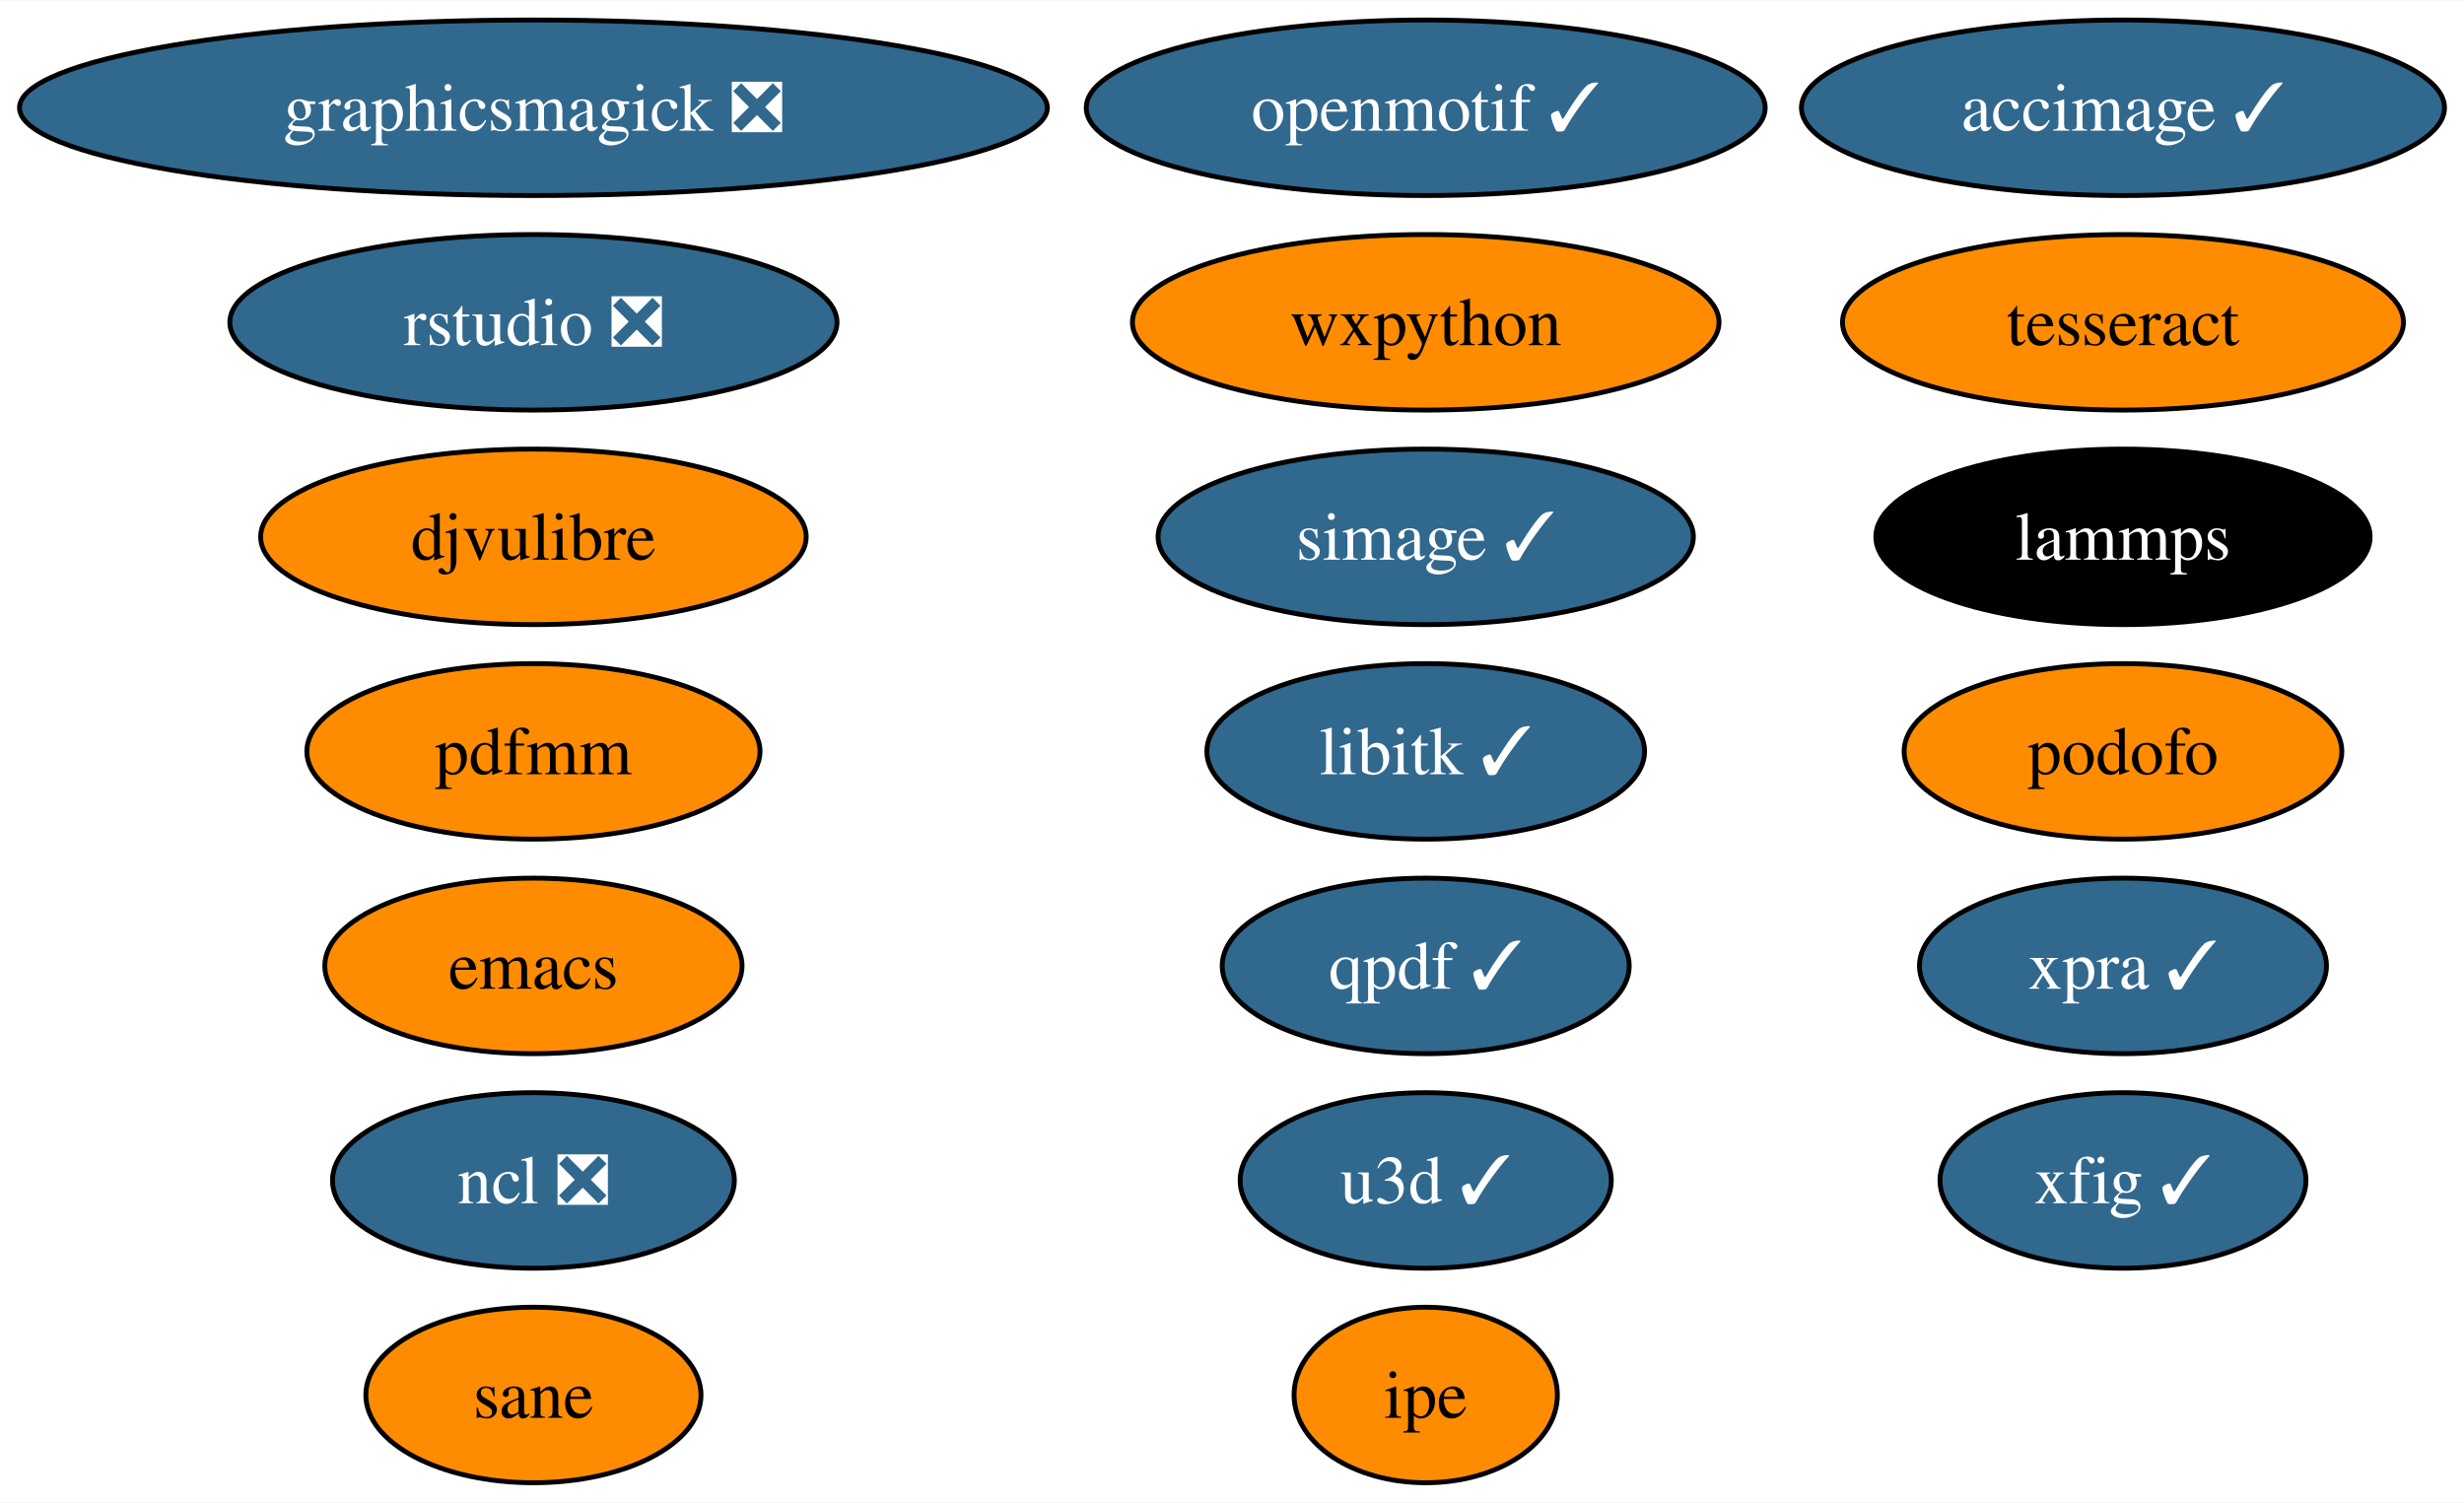
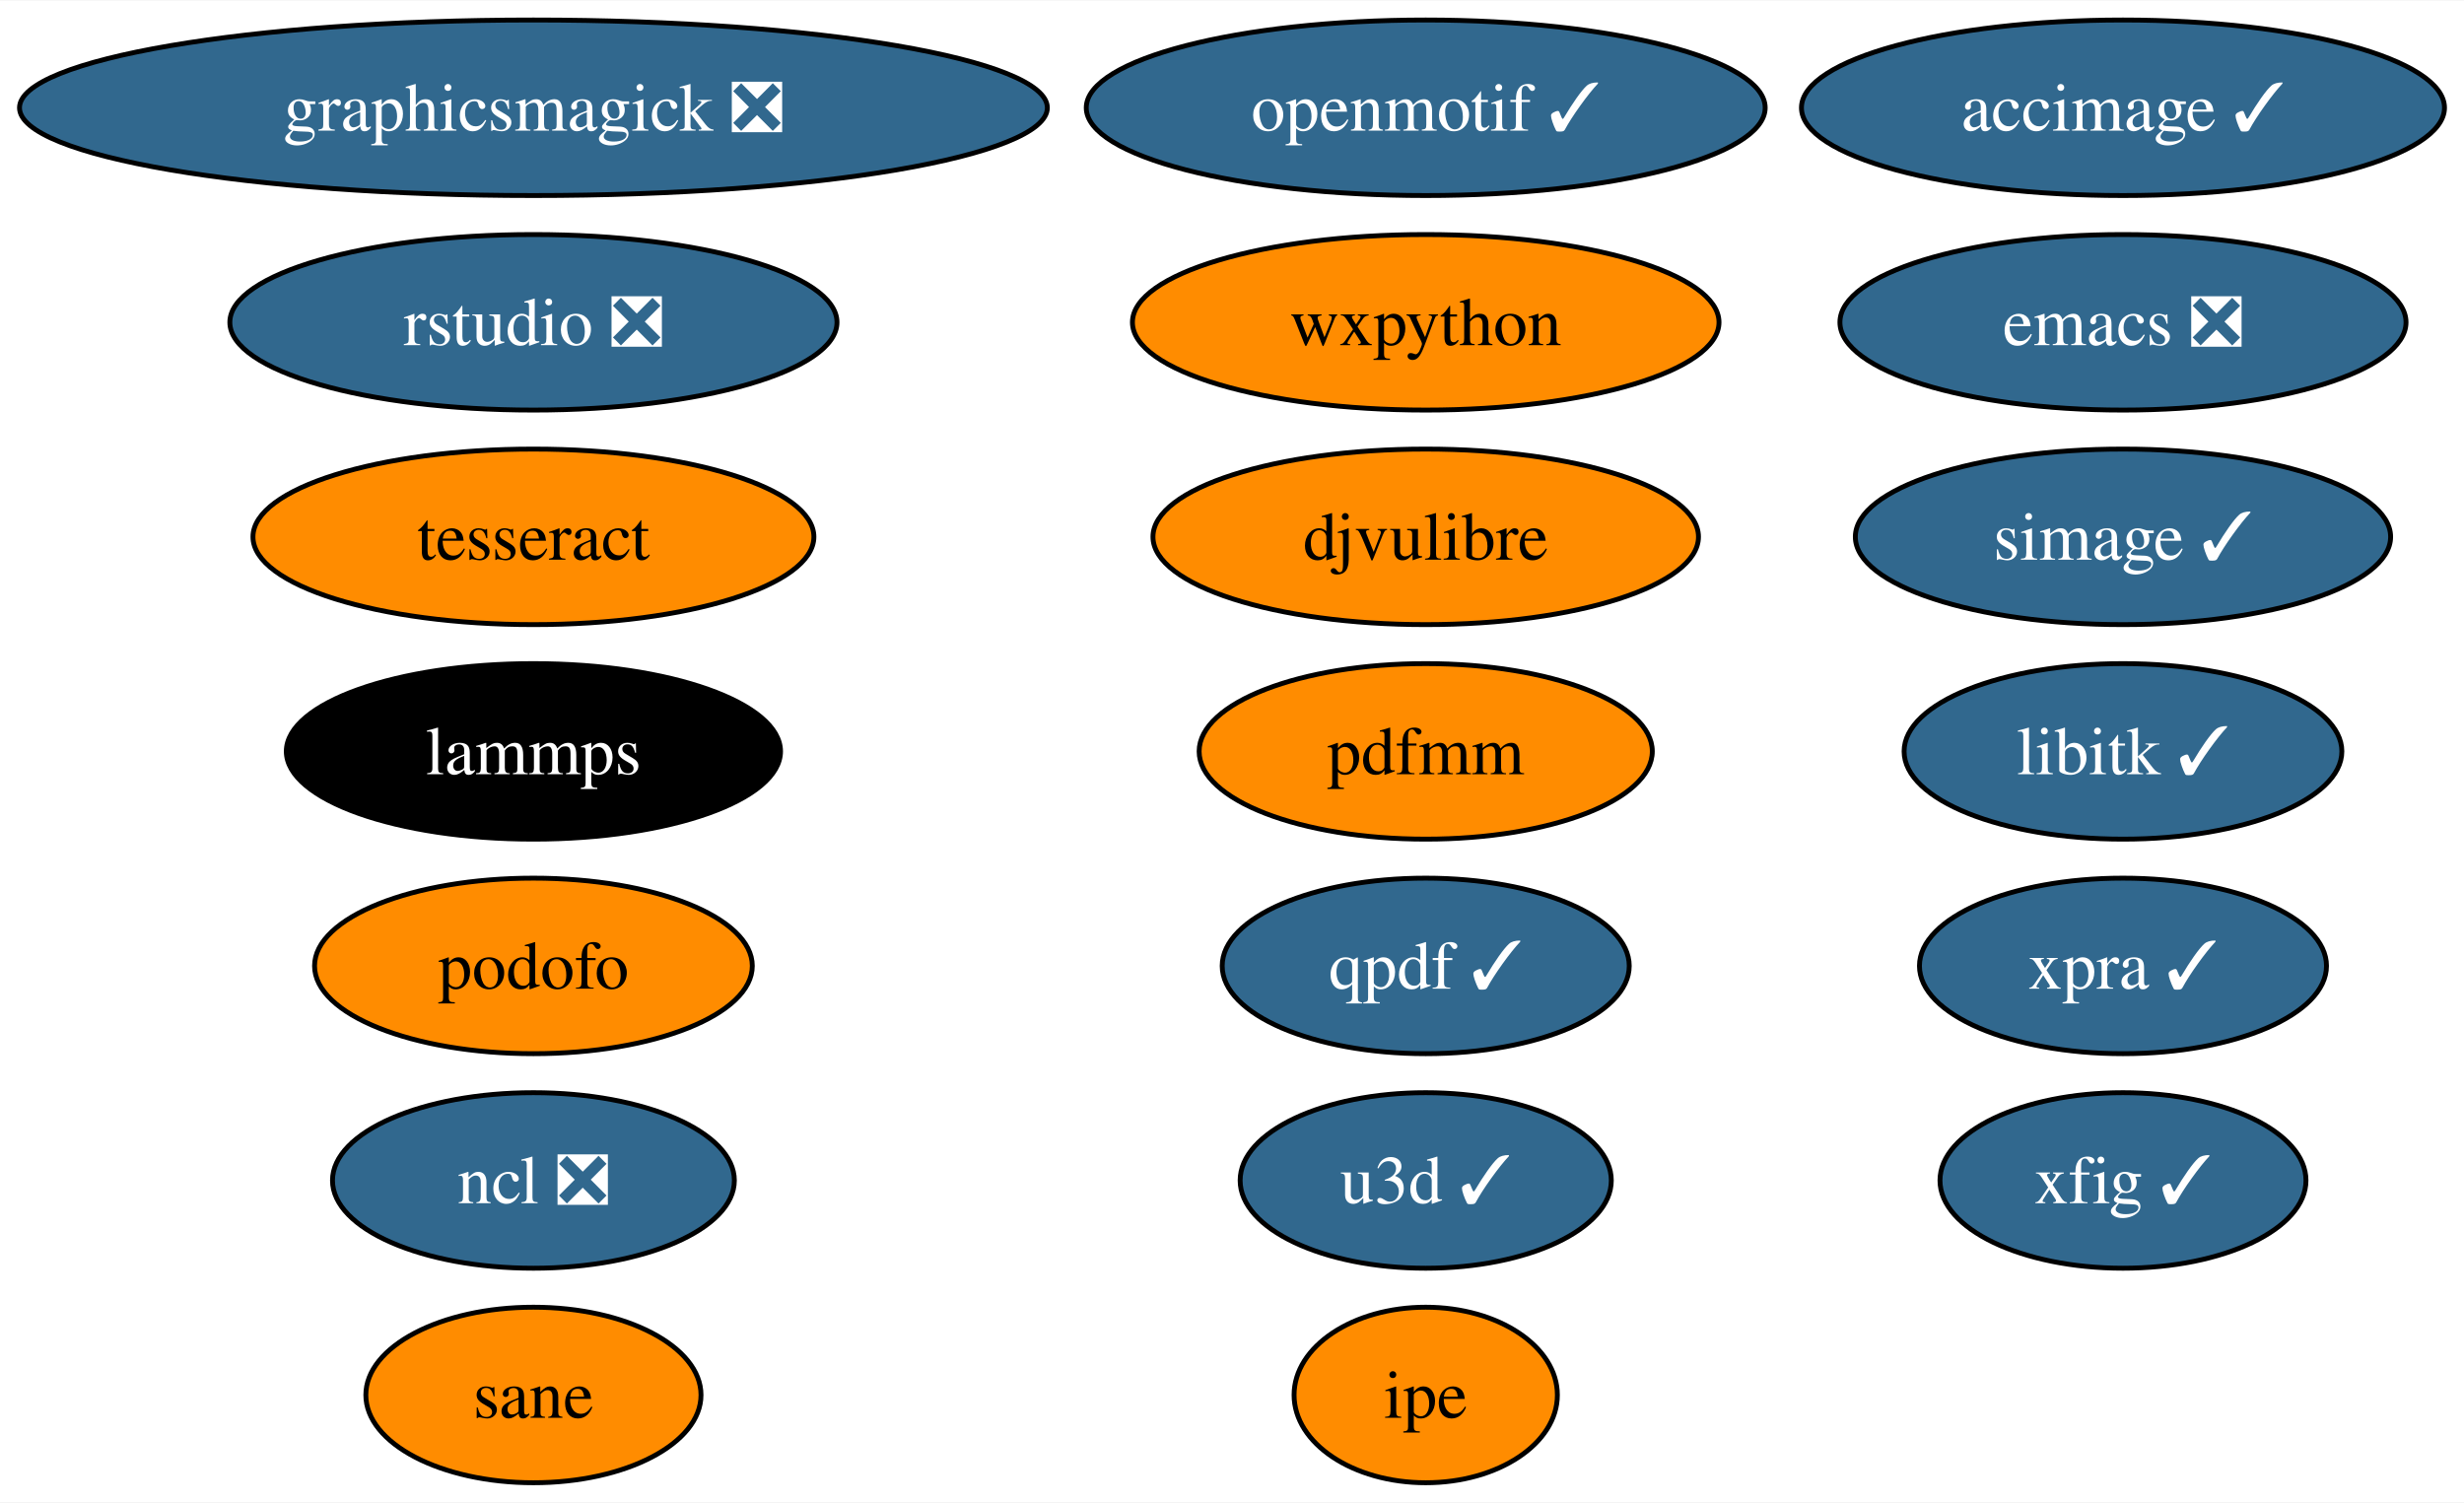
<svg xmlns="http://www.w3.org/2000/svg" xmlns:xlink="http://www.w3.org/1999/xlink" width="505pt" height="308pt" viewBox="0.00 0.00 505.34 308.00">
  <g id="graph0" class="graph" transform="scale(1 1) rotate(0) translate(4 304)">
    <polygon fill="white" stroke="none" points="-4,4 -4,-304 501.34,-304 501.34,4 -4,4" />
    <g id="node1" class="node">
      <g id="a_node1">
-         <a xlink:href="https://github.com/conda-forge/emacs-feedstock" xlink:title="emacs">
-           <ellipse fill="#ff8c00" stroke="black" cx="105.4" cy="-106" rx="42.79" ry="18" />
-           <text text-anchor="middle" x="105.4" y="-101.33" font-family="Times,serif" font-size="14.00">emacs</text>
+         <a xlink:href="https://github.com/conda-forge/emacs-feedstock/pull/78" xlink:title="emacs ❎">
+           <ellipse fill="#31688e" stroke="black" cx="431.4" cy="-238" rx="58.05" ry="18" />
+           <text text-anchor="middle" x="431.4" y="-233.32" font-family="Times,serif" font-size="14.00" fill="white">emacs ❎</text>
        </a>
      </g>
    </g>
    <g id="node2" class="node">
      <g id="a_node2">
        <a xlink:href="https://github.com/conda-forge/libitk-feedstock/pull/86" xlink:title="libitk ✓">
-           <ellipse fill="#31688e" stroke="black" cx="288.4" cy="-150" rx="44.89" ry="18" />
-           <text text-anchor="middle" x="288.4" y="-145.32" font-family="Times,serif" font-size="14.00" fill="white">libitk ✓</text>
+           <ellipse fill="#31688e" stroke="black" cx="431.4" cy="-150" rx="44.89" ry="18" />
+           <text text-anchor="middle" x="431.4" y="-145.32" font-family="Times,serif" font-size="14.00" fill="white">libitk ✓</text>
        </a>
      </g>
    </g>
    <g id="node3" class="node">
      <g id="a_node3">
        <a xlink:href="https://github.com/conda-forge/ncl-feedstock/pull/145" xlink:title="ncl ❎">
          <ellipse fill="#31688e" stroke="black" cx="105.4" cy="-62" rx="41.21" ry="18" />
          <text text-anchor="middle" x="105.4" y="-57.33" font-family="Times,serif" font-size="14.00" fill="white">ncl ❎</text>
        </a>
      </g>
    </g>
    <g id="node4" class="node">
      <g id="a_node4">
        <a xlink:href="https://github.com/conda-forge/openmotif-feedstock/pull/15" xlink:title="openmotif ✓">
          <ellipse fill="#31688e" stroke="black" cx="288.4" cy="-282" rx="69.62" ry="18" />
          <text text-anchor="middle" x="288.4" y="-277.32" font-family="Times,serif" font-size="14.00" fill="white">openmotif ✓</text>
        </a>
      </g>
    </g>
    <g id="node5" class="node">
      <g id="a_node5">
        <a xlink:href="https://github.com/conda-forge/wxpython-feedstock" xlink:title="wxpython">
          <ellipse fill="#ff8c00" stroke="black" cx="288.4" cy="-238" rx="60.15" ry="18" />
          <text text-anchor="middle" x="288.4" y="-233.32" font-family="Times,serif" font-size="14.00">wxpython</text>
        </a>
      </g>
    </g>
    <g id="node6" class="node">
      <g id="a_node6">
        <a xlink:href="https://github.com/conda-forge/xfig-feedstock/pull/8" xlink:title="xfig ✓">
          <ellipse fill="#31688e" stroke="black" cx="431.4" cy="-62" rx="37.53" ry="18" />
          <text text-anchor="middle" x="431.4" y="-57.33" font-family="Times,serif" font-size="14.00" fill="white">xfig ✓</text>
        </a>
      </g>
    </g>
    <g id="node7" class="node">
      <g id="a_node7">
        <a xlink:href="https://github.com/conda-forge/u3d-feedstock/pull/25" xlink:title="u3d ✓">
          <ellipse fill="#31688e" stroke="black" cx="288.4" cy="-62" rx="38.06" ry="18" />
          <text text-anchor="middle" x="288.4" y="-57.33" font-family="Times,serif" font-size="14.00" fill="white">u3d ✓</text>
        </a>
      </g>
    </g>
    <g id="node8" class="node">
      <g id="a_node8">
        <a xlink:href="https://github.com/conda-forge/simage-feedstock/pull/14" xlink:title="simage ✓">
-           <ellipse fill="#31688e" stroke="black" cx="288.4" cy="-194" rx="54.89" ry="18" />
-           <text text-anchor="middle" x="288.4" y="-189.32" font-family="Times,serif" font-size="14.00" fill="white">simage ✓</text>
+           <ellipse fill="#31688e" stroke="black" cx="431.4" cy="-194" rx="54.89" ry="18" />
+           <text text-anchor="middle" x="431.4" y="-189.32" font-family="Times,serif" font-size="14.00" fill="white">simage ✓</text>
        </a>
      </g>
    </g>
    <g id="node9" class="node">
      <g id="a_node9">
        <a xlink:href="https://github.com/conda-forge/lammps-feedstock" xlink:title="lammps">
-           <ellipse fill="#000000" stroke="black" cx="431.4" cy="-194" rx="50.68" ry="18" />
-           <text text-anchor="middle" x="431.4" y="-189.32" font-family="Times,serif" font-size="14.00" fill="white">lammps</text>
+           <ellipse fill="#000000" stroke="black" cx="105.4" cy="-150" rx="50.68" ry="18" />
+           <text text-anchor="middle" x="105.4" y="-145.32" font-family="Times,serif" font-size="14.00" fill="white">lammps</text>
        </a>
      </g>
    </g>
    <g id="node10" class="node">
      <g id="a_node10">
        <a xlink:href="https://github.com/conda-forge/tesseract-feedstock" xlink:title="tesseract">
-           <ellipse fill="#ff8c00" stroke="black" cx="431.4" cy="-238" rx="57.52" ry="18" />
-           <text text-anchor="middle" x="431.4" y="-233.32" font-family="Times,serif" font-size="14.00">tesseract</text>
+           <ellipse fill="#ff8c00" stroke="black" cx="105.4" cy="-194" rx="57.52" ry="18" />
+           <text text-anchor="middle" x="105.4" y="-189.32" font-family="Times,serif" font-size="14.00">tesseract</text>
        </a>
      </g>
    </g>
    <g id="node11" class="node">
      <g id="a_node11">
        <a xlink:href="https://github.com/conda-forge/qpdf-feedstock/pull/35" xlink:title="qpdf ✓">
          <ellipse fill="#31688e" stroke="black" cx="288.4" cy="-106" rx="41.74" ry="18" />
          <text text-anchor="middle" x="288.4" y="-101.33" font-family="Times,serif" font-size="14.00" fill="white">qpdf ✓</text>
        </a>
      </g>
    </g>
    <g id="node12" class="node">
      <g id="a_node12">
        <a xlink:href="https://github.com/conda-forge/graphicsmagick-feedstock/pull/29" xlink:title="graphicsmagick ❎">
          <ellipse fill="#31688e" stroke="black" cx="105.4" cy="-282" rx="105.4" ry="18" />
          <text text-anchor="middle" x="105.4" y="-277.32" font-family="Times,serif" font-size="14.00" fill="white">graphicsmagick ❎</text>
        </a>
      </g>
    </g>
    <g id="node13" class="node">
      <g id="a_node13">
        <a xlink:href="https://github.com/conda-forge/accimage-feedstock/pull/14" xlink:title="accimage ✓">
          <ellipse fill="#31688e" stroke="black" cx="431.4" cy="-282" rx="65.94" ry="18" />
          <text text-anchor="middle" x="431.4" y="-277.32" font-family="Times,serif" font-size="14.00" fill="white">accimage ✓</text>
        </a>
      </g>
    </g>
    <g id="node14" class="node">
      <g id="a_node14">
        <a xlink:href="https://github.com/conda-forge/ipe-feedstock" xlink:title="ipe">
          <ellipse fill="#ff8c00" stroke="black" cx="288.4" cy="-18" rx="27" ry="18" />
          <text text-anchor="middle" x="288.4" y="-13.32" font-family="Times,serif" font-size="14.00">ipe</text>
        </a>
      </g>
    </g>
    <g id="node15" class="node">
      <g id="a_node15">
        <a xlink:href="https://github.com/conda-forge/podofo-feedstock" xlink:title="podofo">
-           <ellipse fill="#ff8c00" stroke="black" cx="431.4" cy="-150" rx="44.89" ry="18" />
-           <text text-anchor="middle" x="431.4" y="-145.32" font-family="Times,serif" font-size="14.00">podofo</text>
+           <ellipse fill="#ff8c00" stroke="black" cx="105.4" cy="-106" rx="44.89" ry="18" />
+           <text text-anchor="middle" x="105.4" y="-101.33" font-family="Times,serif" font-size="14.00">podofo</text>
        </a>
      </g>
    </g>
    <g id="node16" class="node">
      <g id="a_node16">
        <a xlink:href="https://github.com/conda-forge/sane-feedstock" xlink:title="sane">
          <ellipse fill="#ff8c00" stroke="black" cx="105.4" cy="-18" rx="34.37" ry="18" />
          <text text-anchor="middle" x="105.4" y="-13.32" font-family="Times,serif" font-size="14.00">sane</text>
        </a>
      </g>
    </g>
    <g id="node17" class="node">
      <g id="a_node17">
        <a xlink:href="https://github.com/conda-forge/djvulibre-feedstock" xlink:title="djvulibre">
-           <ellipse fill="#ff8c00" stroke="black" cx="105.4" cy="-194" rx="55.94" ry="18" />
-           <text text-anchor="middle" x="105.4" y="-189.32" font-family="Times,serif" font-size="14.00">djvulibre</text>
+           <ellipse fill="#ff8c00" stroke="black" cx="288.4" cy="-194" rx="55.94" ry="18" />
+           <text text-anchor="middle" x="288.4" y="-189.32" font-family="Times,serif" font-size="14.00">djvulibre</text>
        </a>
      </g>
    </g>
    <g id="node18" class="node">
      <g id="a_node18">
        <a xlink:href="https://github.com/conda-forge/rstudio-feedstock/pull/27" xlink:title="rstudio ❎">
          <ellipse fill="#31688e" stroke="black" cx="105.4" cy="-238" rx="62.26" ry="18" />
          <text text-anchor="middle" x="105.4" y="-233.32" font-family="Times,serif" font-size="14.00" fill="white">rstudio ❎</text>
        </a>
      </g>
    </g>
    <g id="node19" class="node">
      <g id="a_node19">
        <a xlink:href="https://github.com/conda-forge/xpra-feedstock/pull/28" xlink:title="xpra ✓">
          <ellipse fill="#31688e" stroke="black" cx="431.4" cy="-106" rx="41.74" ry="18" />
          <text text-anchor="middle" x="431.4" y="-101.33" font-family="Times,serif" font-size="14.00" fill="white">xpra ✓</text>
        </a>
      </g>
    </g>
    <g id="node20" class="node">
      <g id="a_node20">
        <a xlink:href="https://github.com/conda-forge/pdfmm-feedstock" xlink:title="pdfmm">
-           <ellipse fill="#ff8c00" stroke="black" cx="105.4" cy="-150" rx="46.47" ry="18" />
-           <text text-anchor="middle" x="105.4" y="-145.32" font-family="Times,serif" font-size="14.00">pdfmm</text>
+           <ellipse fill="#ff8c00" stroke="black" cx="288.4" cy="-150" rx="46.47" ry="18" />
+           <text text-anchor="middle" x="288.4" y="-145.32" font-family="Times,serif" font-size="14.00">pdfmm</text>
        </a>
      </g>
    </g>
  </g>
</svg>
